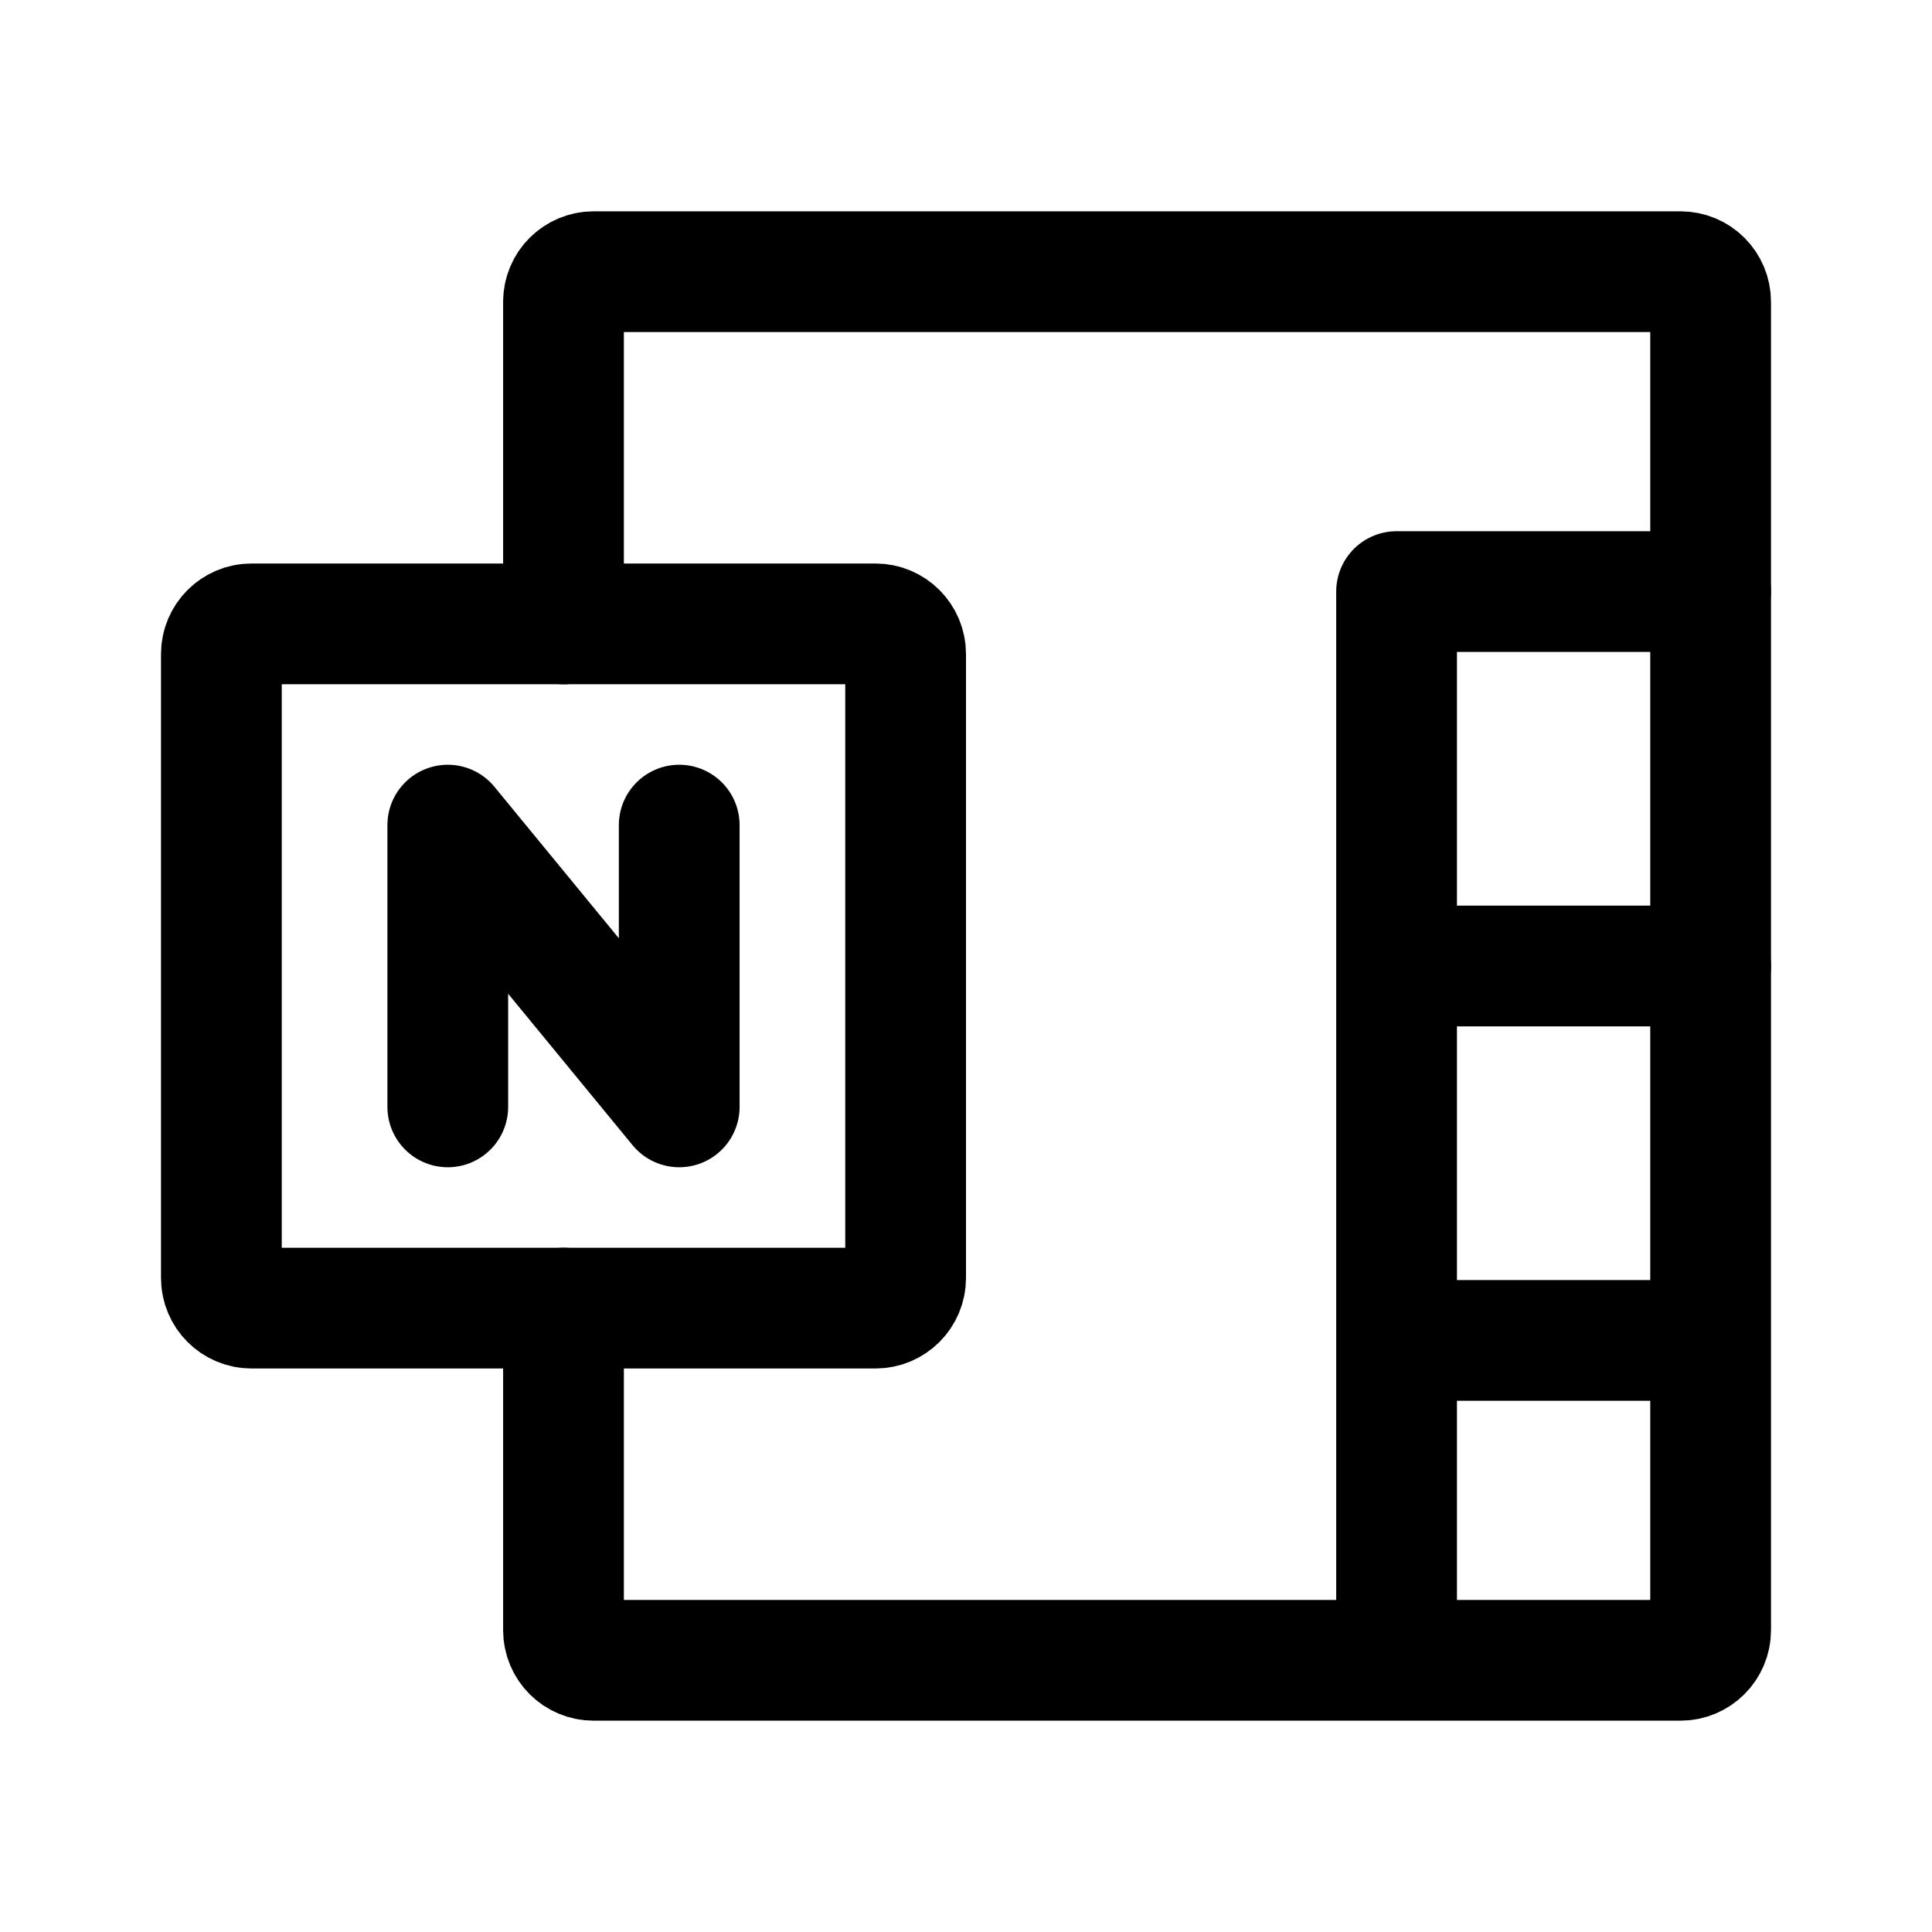
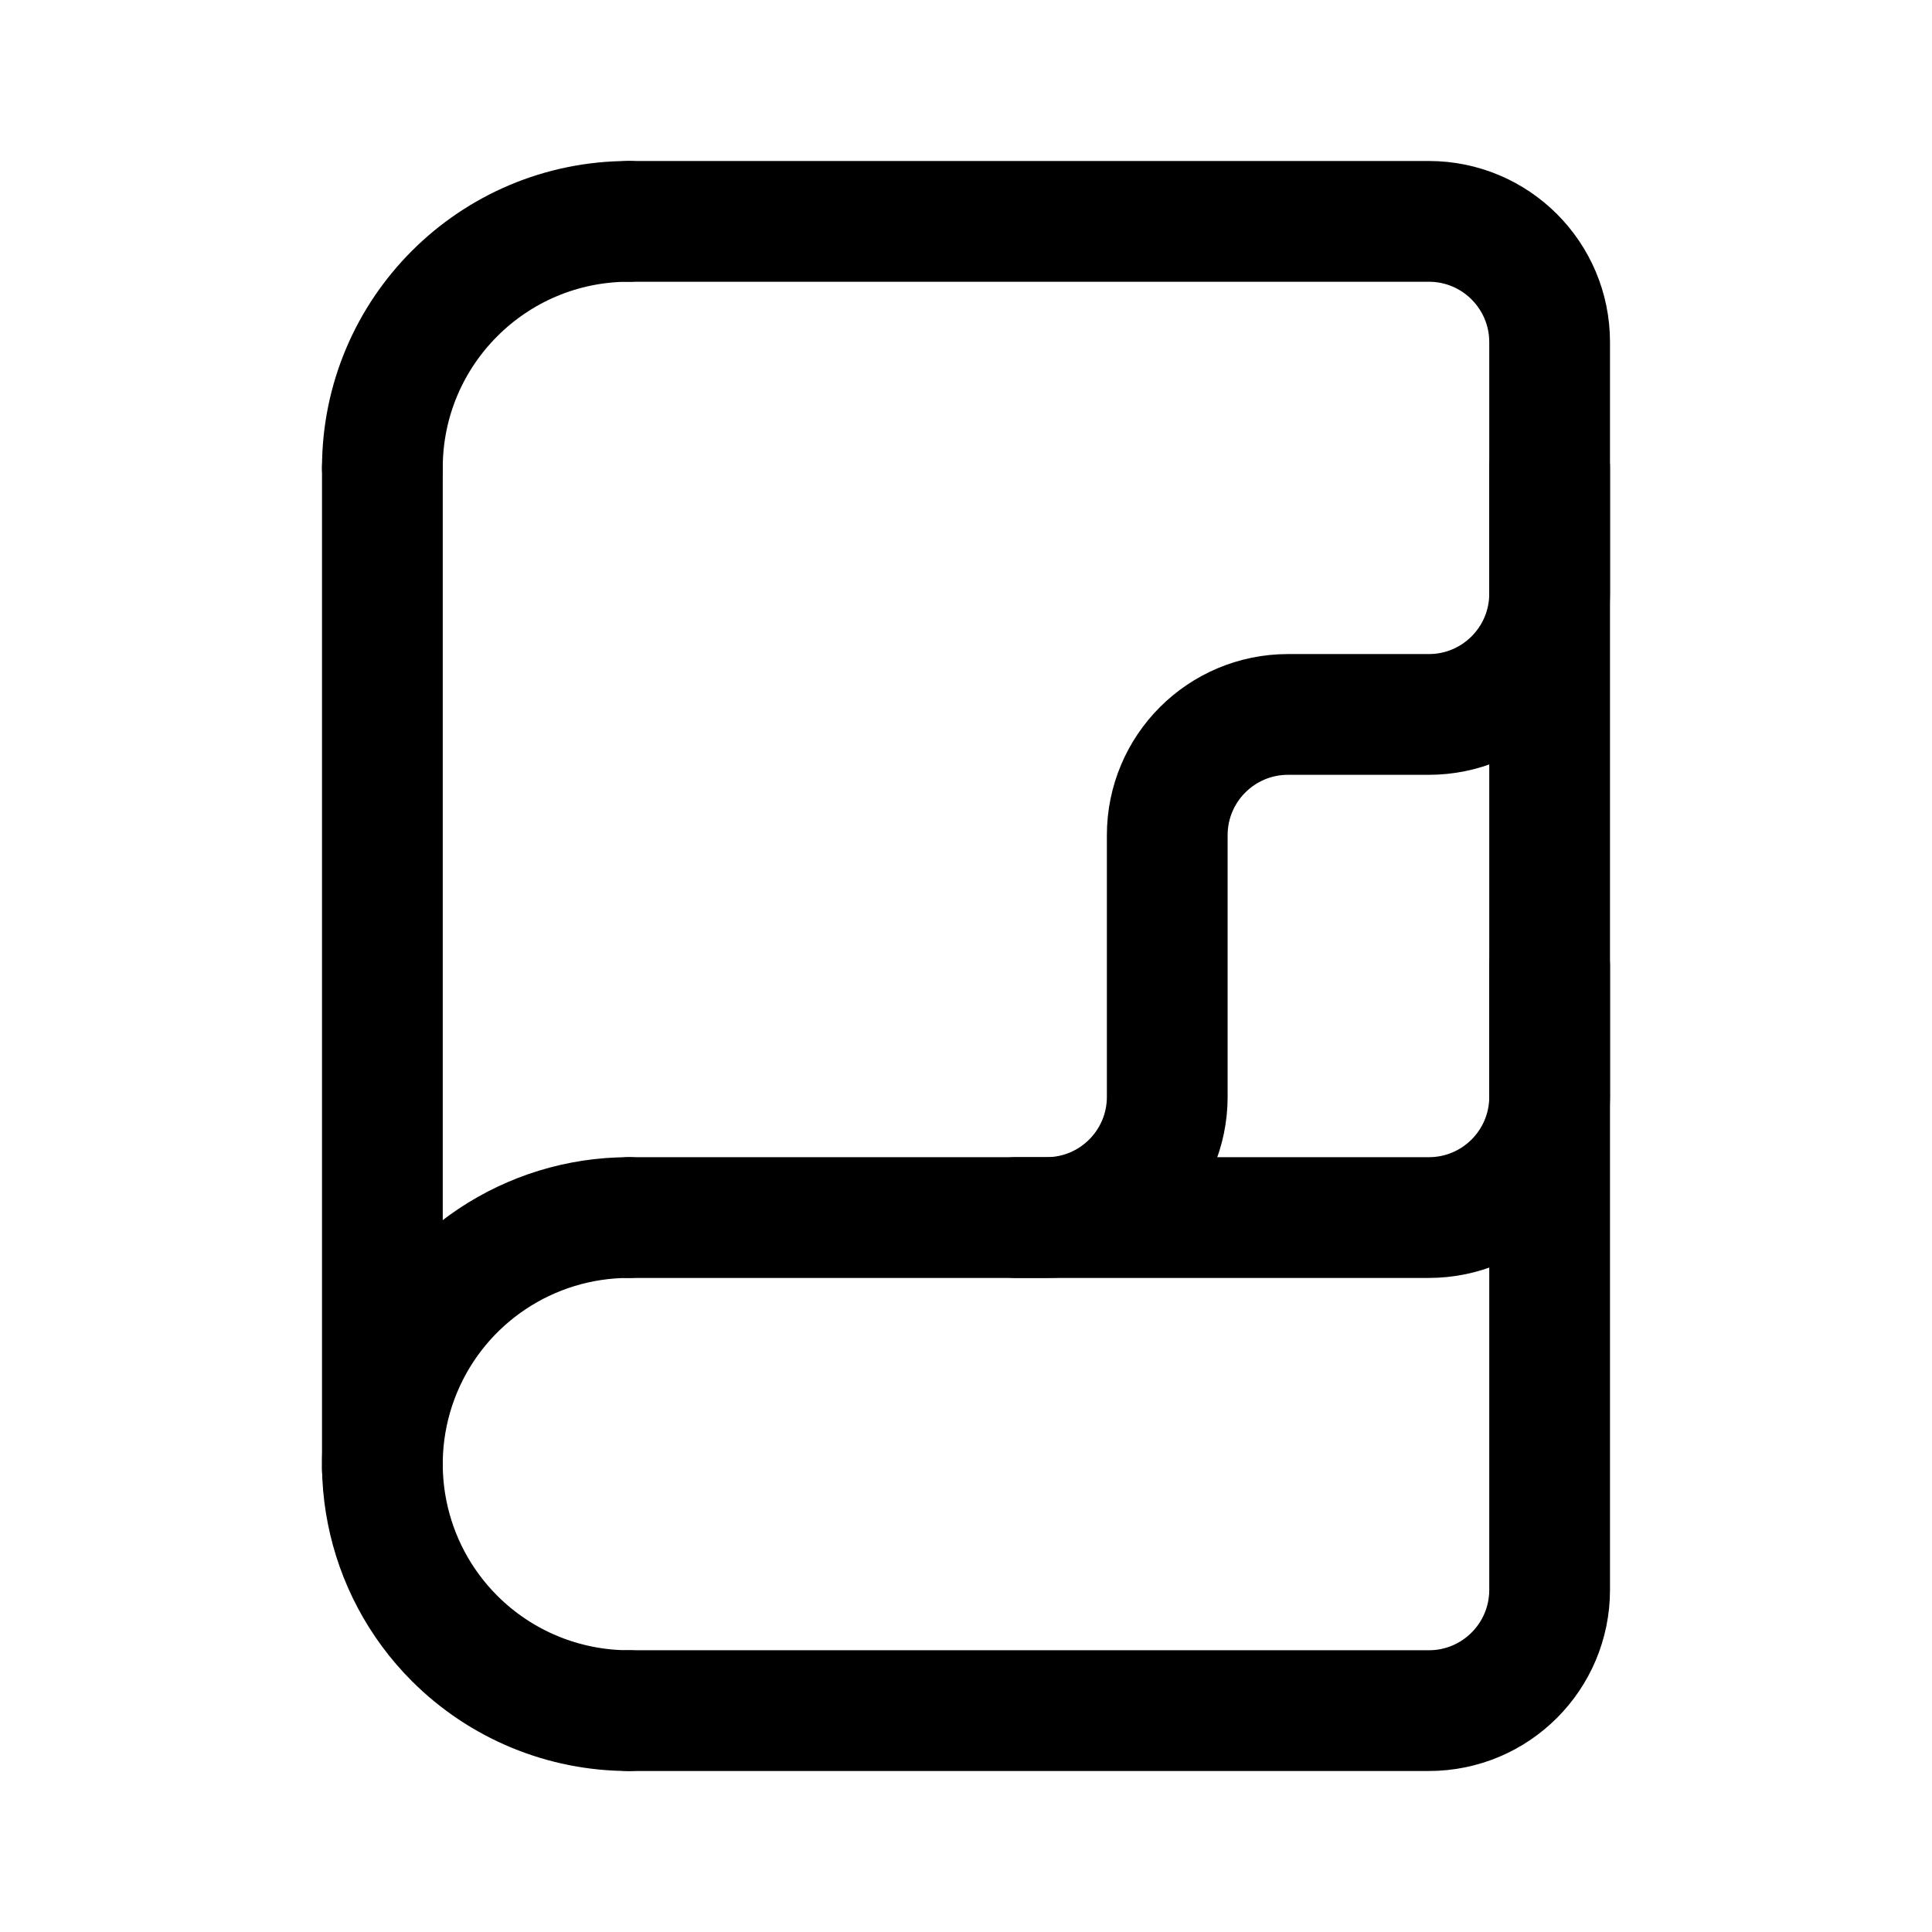
- <svg xmlns="http://www.w3.org/2000/svg" width="192" height="192" fill="none" stroke="#000" stroke-linecap="round" stroke-width="12">
-   <path d="M56 30c0-1.662 1.338-3 3-3h108c1.662 0 3 1.338 3 3v132a3 3 0 0 1-3 3H59c-1.662 0-3-1.338-3-3v-32m0-68V30" />
-   <path stroke-linejoin="round" d="M138.79 164.725V58.791H170M170 96h-31.21M169 133.21h-30.21M44.5 110V82l23 28V82" />
-   <rect width="68" height="68" x="-58.1" y="40.3" rx="3" transform="translate(80.1 21.7)" />
+ <svg xmlns="http://www.w3.org/2000/svg" width="192" height="192" fill="none">
+   <path d="M62.5 170H142c6.627 0 12-5.373 12-12V34c0-6.627-5.373-12-12-12H62.5m0 0H97M38 46.5V146" stroke="#000" stroke-width="12" stroke-linecap="round" stroke-linejoin="round" />
+   <path d="M154 46.5V59c0 6.627-5.373 12-12 12h-14c-6.627 0-12 5.373-12 12v26c0 6.627-5.373 12-12 12H62.5" stroke="#000" stroke-width="12" stroke-linecap="round" stroke-linejoin="round" />
+   <path d="M101 121h41c6.627 0 12-5.373 12-12V96m-91.5 25a24.504 24.504 0 0 0-22.635 15.124 24.504 24.504 0 0 0 5.31 26.7A24.496 24.496 0 0 0 62.5 170m0-148A24.498 24.498 0 0 0 38 46.5" stroke="#000" stroke-width="12" stroke-linecap="round" stroke-linejoin="round" />
</svg>
